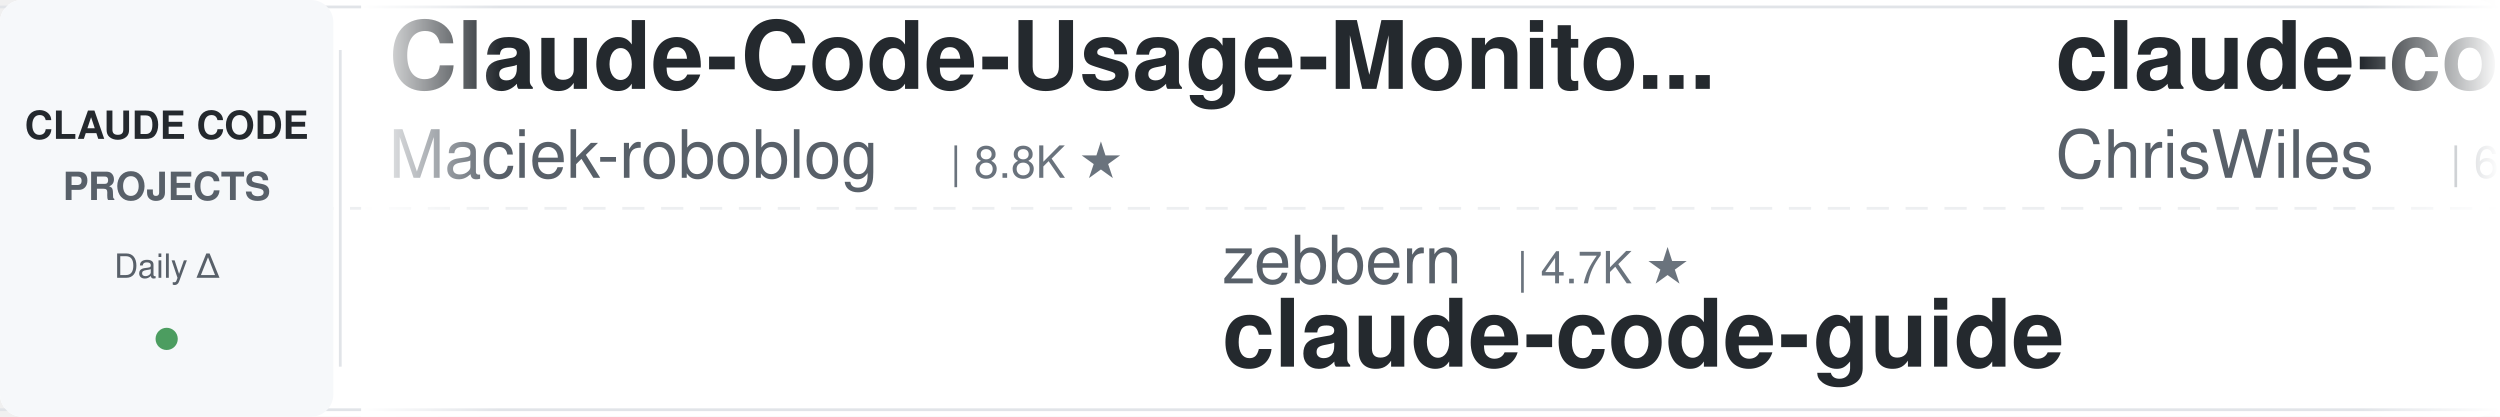
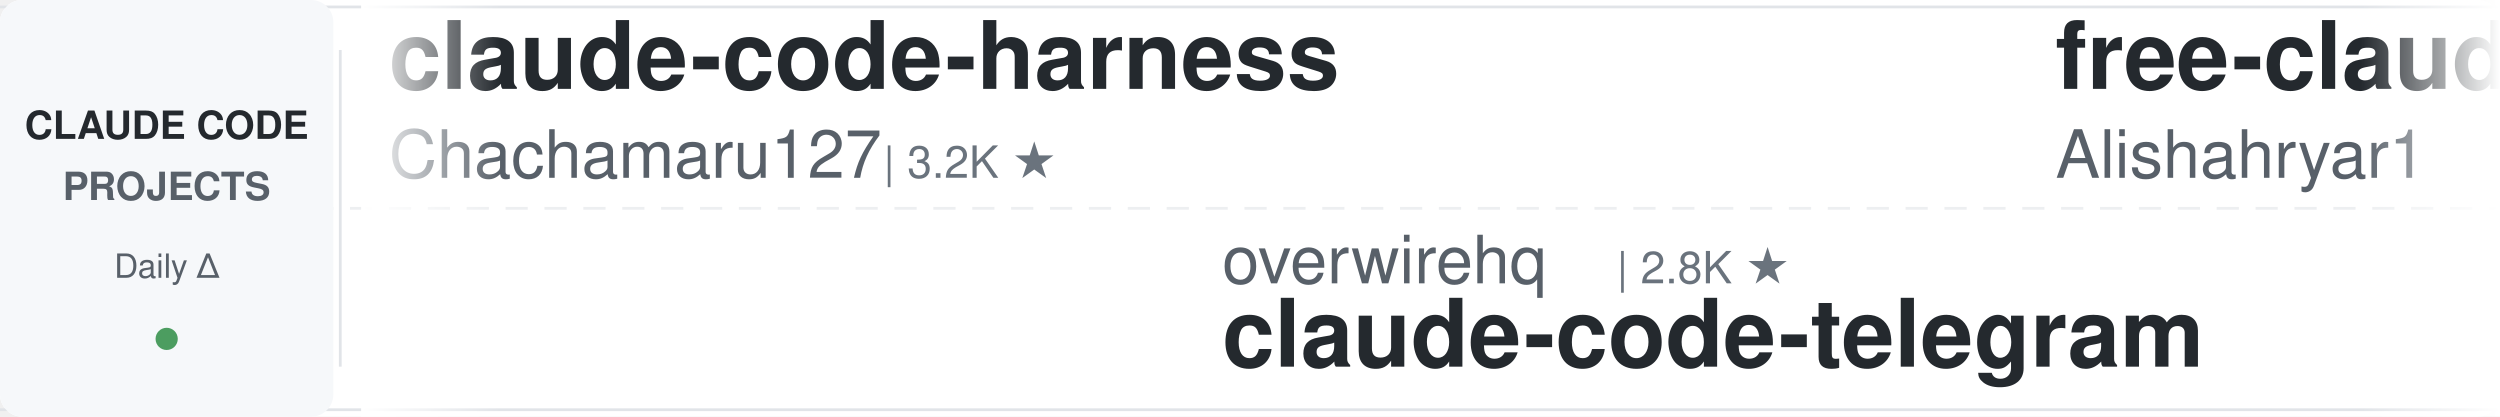
<svg xmlns="http://www.w3.org/2000/svg" width="900" height="150">
  <defs>
    <linearGradient id="leftFade" x1="0%" y1="0%" x2="100%" y2="0%">
      <stop offset="0%" style="stop-color:#ffffff;stop-opacity:1" />
      <stop offset="100%" style="stop-color:#ffffff;stop-opacity:0" />
    </linearGradient>
    <linearGradient id="rightFade" x1="0%" y1="0%" x2="100%" y2="0%">
      <stop offset="0%" style="stop-color:#ffffff;stop-opacity:0" />
      <stop offset="100%" style="stop-color:#ffffff;stop-opacity:1" />
    </linearGradient>
  </defs>
  <rect width="900" height="150" fill="#ffffff" rx="8" />
  <rect x="0" y="2" width="900" height="1" fill="#e1e4e8" />
  <rect x="0" y="147" width="900" height="1" fill="#e1e4e8" />
  <line x1="0" y1="75" x2="900" y2="75" stroke="#e1e4e8" stroke-width="1" stroke-dasharray="8 6" opacity="0.6" />
  <rect x="0" y="0" width="120" height="150" fill="#f6f8fa" rx="8" />
  <text x="60" y="50" font-family="-apple-system, BlinkMacSystemFont, 'Segoe UI', Helvetica, Arial, sans-serif" font-size="14" font-weight="600" fill="#24292e" text-anchor="middle">CLAUDE CODE</text>
  <text x="60" y="72" font-family="-apple-system, BlinkMacSystemFont, 'Segoe UI', Helvetica, Arial, sans-serif" font-size="14" font-weight="600" fill="#586069" text-anchor="middle">PROJECTS</text>
  <text x="60" y="100" font-family="-apple-system, BlinkMacSystemFont, 'Segoe UI', Helvetica, Arial, sans-serif" font-size="12" font-weight="500" fill="#586069" text-anchor="middle">Daily Δ</text>
  <circle cx="60" cy="122" r="4" fill="#22863a" opacity="0.8" />
  <rect x="122" y="18" width="1" height="114" fill="#e1e4e8" />
  <clipPath id="tickerClip">
    <rect x="130" y="0" width="770" height="150" />
  </clipPath>
  <g clip-path="url(#tickerClip)">
    <g id="tickerItems">
      <animateTransform attributeName="transform" attributeType="XML" type="translate" from="0 0" to="-3000 0" dur="54s" repeatCount="indefinite" />
      <g transform="translate(0, 0)">
-         <text x="140" y="32" font-family="-apple-system, BlinkMacSystemFont, 'Segoe UI', Helvetica, Arial, sans-serif" font-size="34" font-weight="600" fill="#24292e">Claude-Code-Usage-Monito...</text>
-         <text x="140" y="64" font-family="-apple-system, BlinkMacSystemFont, 'Segoe UI', Helvetica, Arial, sans-serif" font-size="24" font-weight="400" fill="#586069">Maciek-roboblog</text>
-         <text x="342" y="64" font-family="-apple-system, BlinkMacSystemFont, 'Segoe UI', Helvetica, Arial, sans-serif" font-size="16" font-weight="500" fill="#6a737d">| 8.8K ★</text>
+         <text x="140" y="32" font-family="-apple-system, BlinkMacSystemFont, 'Segoe UI', Helvetica, Arial, sans-serif" font-size="34" font-weight="600" fill="#24292e">claude-code-harness</text>
+         <text x="140" y="64" font-family="-apple-system, BlinkMacSystemFont, 'Segoe UI', Helvetica, Arial, sans-serif" font-size="24" font-weight="400" fill="#586069">Chachamaru127</text>
+         <text x="318" y="64" font-family="-apple-system, BlinkMacSystemFont, 'Segoe UI', Helvetica, Arial, sans-serif" font-size="16" font-weight="500" fill="#6a737d">| 3.2K ★</text>
      </g>
      <g transform="translate(300, 0)">
-         <text x="140" y="102" font-family="-apple-system, BlinkMacSystemFont, 'Segoe UI', Helvetica, Arial, sans-serif" font-size="24" font-weight="400" fill="#586069">zebbern</text>
-         <text x="246" y="102" font-family="-apple-system, BlinkMacSystemFont, 'Segoe UI', Helvetica, Arial, sans-serif" font-size="16" font-weight="500" fill="#6a737d">| 4.7K ★</text>
-         <text x="140" y="132" font-family="-apple-system, BlinkMacSystemFont, 'Segoe UI', Helvetica, Arial, sans-serif" font-size="34" font-weight="600" fill="#24292e">claude-code-guide</text>
+         <text x="140" y="102" font-family="-apple-system, BlinkMacSystemFont, 'Segoe UI', Helvetica, Arial, sans-serif" font-size="24" font-weight="400" fill="#586069">overwirehq</text>
+         <text x="282" y="102" font-family="-apple-system, BlinkMacSystemFont, 'Segoe UI', Helvetica, Arial, sans-serif" font-size="16" font-weight="500" fill="#6a737d">| 2.8K ★</text>
+         <text x="140" y="132" font-family="-apple-system, BlinkMacSystemFont, 'Segoe UI', Helvetica, Arial, sans-serif" font-size="34" font-weight="600" fill="#24292e">claude-code-telegram</text>
      </g>
      <g transform="translate(600, 0)">
-         <text x="140" y="32" font-family="-apple-system, BlinkMacSystemFont, 'Segoe UI', Helvetica, Arial, sans-serif" font-size="34" font-weight="600" fill="#24292e">claude-code-showcase</text>
-         <text x="140" y="64" font-family="-apple-system, BlinkMacSystemFont, 'Segoe UI', Helvetica, Arial, sans-serif" font-size="24" font-weight="400" fill="#586069">ChrisWiles</text>
-         <text x="282" y="64" font-family="-apple-system, BlinkMacSystemFont, 'Segoe UI', Helvetica, Arial, sans-serif" font-size="16" font-weight="500" fill="#6a737d">| 6.1K ★</text>
+         <text x="140" y="32" font-family="-apple-system, BlinkMacSystemFont, 'Segoe UI', Helvetica, Arial, sans-serif" font-size="34" font-weight="600" fill="#24292e">free-claude-code</text>
+         <text x="140" y="64" font-family="-apple-system, BlinkMacSystemFont, 'Segoe UI', Helvetica, Arial, sans-serif" font-size="24" font-weight="400" fill="#586069">Alishahryar1</text>
+         <text x="306" y="64" font-family="-apple-system, BlinkMacSystemFont, 'Segoe UI', Helvetica, Arial, sans-serif" font-size="16" font-weight="500" fill="#6a737d">| 66.3K ★</text>
      </g>
      <g transform="translate(900, 0)">
-         <text x="140" y="102" font-family="-apple-system, BlinkMacSystemFont, 'Segoe UI', Helvetica, Arial, sans-serif" font-size="24" font-weight="400" fill="#586069">Windy3f3f3f3f</text>
-         <text x="318" y="102" font-family="-apple-system, BlinkMacSystemFont, 'Segoe UI', Helvetica, Arial, sans-serif" font-size="16" font-weight="500" fill="#6a737d">| 2.8K ★</text>
-         <text x="140" y="132" font-family="-apple-system, BlinkMacSystemFont, 'Segoe UI', Helvetica, Arial, sans-serif" font-size="34" font-weight="600" fill="#24292e">claude-code-from-scratch</text>
+         <text x="140" y="102" font-family="-apple-system, BlinkMacSystemFont, 'Segoe UI', Helvetica, Arial, sans-serif" font-size="24" font-weight="400" fill="#586069">Donchitos</text>
+         <text x="270" y="102" font-family="-apple-system, BlinkMacSystemFont, 'Segoe UI', Helvetica, Arial, sans-serif" font-size="16" font-weight="500" fill="#6a737d">| 35.1K ★</text>
+         <text x="140" y="132" font-family="-apple-system, BlinkMacSystemFont, 'Segoe UI', Helvetica, Arial, sans-serif" font-size="34" font-weight="600" fill="#24292e">Claude-Code-Game-Studios</text>
      </g>
      <g transform="translate(1200, 0)">
-         <text x="140" y="32" font-family="-apple-system, BlinkMacSystemFont, 'Segoe UI', Helvetica, Arial, sans-serif" font-size="34" font-weight="600" fill="#24292e">claude-code-local</text>
-         <text x="140" y="64" font-family="-apple-system, BlinkMacSystemFont, 'Segoe UI', Helvetica, Arial, sans-serif" font-size="24" font-weight="400" fill="#586069">nicedreamzapp</text>
-         <text x="318" y="64" font-family="-apple-system, BlinkMacSystemFont, 'Segoe UI', Helvetica, Arial, sans-serif" font-size="16" font-weight="500" fill="#6a737d">| 3.5K ★</text>
+         <text x="140" y="32" font-family="-apple-system, BlinkMacSystemFont, 'Segoe UI', Helvetica, Arial, sans-serif" font-size="34" font-weight="600" fill="#24292e">claude-code-spec-workflo...</text>
+         <text x="140" y="64" font-family="-apple-system, BlinkMacSystemFont, 'Segoe UI', Helvetica, Arial, sans-serif" font-size="24" font-weight="400" fill="#586069">Pimzino</text>
+         <text x="246" y="64" font-family="-apple-system, BlinkMacSystemFont, 'Segoe UI', Helvetica, Arial, sans-serif" font-size="16" font-weight="500" fill="#6a737d">| 3.9K ★</text>
      </g>
      <g transform="translate(1500, 0)">
-         <text x="140" y="102" font-family="-apple-system, BlinkMacSystemFont, 'Segoe UI', Helvetica, Arial, sans-serif" font-size="24" font-weight="400" fill="#586069">xu-xiang</text>
-         <text x="258" y="102" font-family="-apple-system, BlinkMacSystemFont, 'Segoe UI', Helvetica, Arial, sans-serif" font-size="16" font-weight="500" fill="#6a737d">| 2.0K ★</text>
-         <text x="140" y="132" font-family="-apple-system, BlinkMacSystemFont, 'Segoe UI', Helvetica, Arial, sans-serif" font-size="34" font-weight="600" fill="#24292e">everything-claude-code-z...</text>
+         <text x="140" y="102" font-family="-apple-system, BlinkMacSystemFont, 'Segoe UI', Helvetica, Arial, sans-serif" font-size="24" font-weight="400" fill="#586069">liuup</text>
+         <text x="222" y="102" font-family="-apple-system, BlinkMacSystemFont, 'Segoe UI', Helvetica, Arial, sans-serif" font-size="16" font-weight="500" fill="#6a737d">| 4.1K ★</text>
+         <text x="140" y="132" font-family="-apple-system, BlinkMacSystemFont, 'Segoe UI', Helvetica, Arial, sans-serif" font-size="34" font-weight="600" fill="#24292e">claude-code-analysis</text>
      </g>
      <g transform="translate(1800, 0)">
-         <text x="140" y="32" font-family="-apple-system, BlinkMacSystemFont, 'Segoe UI', Helvetica, Arial, sans-serif" font-size="34" font-weight="600" fill="#24292e">claude-code-proxy</text>
-         <text x="140" y="64" font-family="-apple-system, BlinkMacSystemFont, 'Segoe UI', Helvetica, Arial, sans-serif" font-size="24" font-weight="400" fill="#586069">1rgs</text>
-         <text x="210" y="64" font-family="-apple-system, BlinkMacSystemFont, 'Segoe UI', Helvetica, Arial, sans-serif" font-size="16" font-weight="500" fill="#6a737d">| 3.8K ★</text>
+         <text x="140" y="32" font-family="-apple-system, BlinkMacSystemFont, 'Segoe UI', Helvetica, Arial, sans-serif" font-size="34" font-weight="600" fill="#24292e">how-claude-code-works</text>
+         <text x="140" y="64" font-family="-apple-system, BlinkMacSystemFont, 'Segoe UI', Helvetica, Arial, sans-serif" font-size="24" font-weight="400" fill="#586069">Windy3f3f3f3f</text>
+         <text x="318" y="64" font-family="-apple-system, BlinkMacSystemFont, 'Segoe UI', Helvetica, Arial, sans-serif" font-size="16" font-weight="500" fill="#6a737d">| 3.8K ★</text>
      </g>
      <g transform="translate(2100, 0)">
-         <text x="140" y="102" font-family="-apple-system, BlinkMacSystemFont, 'Segoe UI', Helvetica, Arial, sans-serif" font-size="24" font-weight="400" fill="#586069">anthropics</text>
-         <text x="282" y="102" font-family="-apple-system, BlinkMacSystemFont, 'Segoe UI', Helvetica, Arial, sans-serif" font-size="16" font-weight="500" fill="#6a737d">| 9.8K ★</text>
-         <text x="140" y="132" font-family="-apple-system, BlinkMacSystemFont, 'Segoe UI', Helvetica, Arial, sans-serif" font-size="34" font-weight="600" fill="#24292e">claude-code-action</text>
+         <text x="140" y="102" font-family="-apple-system, BlinkMacSystemFont, 'Segoe UI', Helvetica, Arial, sans-serif" font-size="24" font-weight="400" fill="#586069">centminmod</text>
+         <text x="282" y="102" font-family="-apple-system, BlinkMacSystemFont, 'Segoe UI', Helvetica, Arial, sans-serif" font-size="16" font-weight="500" fill="#6a737d">| 2.7K ★</text>
+         <text x="140" y="132" font-family="-apple-system, BlinkMacSystemFont, 'Segoe UI', Helvetica, Arial, sans-serif" font-size="34" font-weight="600" fill="#24292e">my-claude-code-setup</text>
      </g>
      <g transform="translate(2400, 0)">
-         <text x="140" y="32" font-family="-apple-system, BlinkMacSystemFont, 'Segoe UI', Helvetica, Arial, sans-serif" font-size="34" font-weight="600" fill="#24292e">ClaudeCode-Portable</text>
-         <text x="140" y="64" font-family="-apple-system, BlinkMacSystemFont, 'Segoe UI', Helvetica, Arial, sans-serif" font-size="24" font-weight="400" fill="#586069">techjarves</text>
-         <text x="282" y="64" font-family="-apple-system, BlinkMacSystemFont, 'Segoe UI', Helvetica, Arial, sans-serif" font-size="16" font-weight="500" fill="#6a737d">| 1.6K ★</text>
+         <text x="140" y="32" font-family="-apple-system, BlinkMacSystemFont, 'Segoe UI', Helvetica, Arial, sans-serif" font-size="34" font-weight="600" fill="#24292e">claude-code-guide</text>
+         <text x="140" y="64" font-family="-apple-system, BlinkMacSystemFont, 'Segoe UI', Helvetica, Arial, sans-serif" font-size="24" font-weight="400" fill="#586069">zebbern</text>
+         <text x="246" y="64" font-family="-apple-system, BlinkMacSystemFont, 'Segoe UI', Helvetica, Arial, sans-serif" font-size="16" font-weight="500" fill="#6a737d">| 4.7K ★</text>
      </g>
      <g transform="translate(2700, 0)">
-         <text x="140" y="102" font-family="-apple-system, BlinkMacSystemFont, 'Segoe UI', Helvetica, Arial, sans-serif" font-size="24" font-weight="400" fill="#586069">JrCx7scC</text>
-         <text x="258" y="102" font-family="-apple-system, BlinkMacSystemFont, 'Segoe UI', Helvetica, Arial, sans-serif" font-size="16" font-weight="500" fill="#6a737d">| 375 ★</text>
-         <text x="140" y="132" font-family="-apple-system, BlinkMacSystemFont, 'Segoe UI', Helvetica, Arial, sans-serif" font-size="34" font-weight="600" fill="#24292e">claude-code-source</text>
+         <text x="140" y="102" font-family="-apple-system, BlinkMacSystemFont, 'Segoe UI', Helvetica, Arial, sans-serif" font-size="24" font-weight="400" fill="#586069">ding113</text>
+         <text x="246" y="102" font-family="-apple-system, BlinkMacSystemFont, 'Segoe UI', Helvetica, Arial, sans-serif" font-size="16" font-weight="500" fill="#6a737d">| 3.4K ★</text>
+         <text x="140" y="132" font-family="-apple-system, BlinkMacSystemFont, 'Segoe UI', Helvetica, Arial, sans-serif" font-size="34" font-weight="600" fill="#24292e">claude-code-hub</text>
      </g>
      <g transform="translate(3000, 0)">
-         <text x="140" y="32" font-family="-apple-system, BlinkMacSystemFont, 'Segoe UI', Helvetica, Arial, sans-serif" font-size="34" font-weight="600" fill="#24292e">Claude-Code-Usage-Monito...</text>
-         <text x="140" y="64" font-family="-apple-system, BlinkMacSystemFont, 'Segoe UI', Helvetica, Arial, sans-serif" font-size="24" font-weight="400" fill="#586069">Maciek-roboblog</text>
-         <text x="342" y="64" font-family="-apple-system, BlinkMacSystemFont, 'Segoe UI', Helvetica, Arial, sans-serif" font-size="16" font-weight="500" fill="#6a737d">| 8.8K ★</text>
+         <text x="140" y="32" font-family="-apple-system, BlinkMacSystemFont, 'Segoe UI', Helvetica, Arial, sans-serif" font-size="34" font-weight="600" fill="#24292e">claude-code-harness</text>
+         <text x="140" y="64" font-family="-apple-system, BlinkMacSystemFont, 'Segoe UI', Helvetica, Arial, sans-serif" font-size="24" font-weight="400" fill="#586069">Chachamaru127</text>
+         <text x="318" y="64" font-family="-apple-system, BlinkMacSystemFont, 'Segoe UI', Helvetica, Arial, sans-serif" font-size="16" font-weight="500" fill="#6a737d">| 3.2K ★</text>
      </g>
      <g transform="translate(3300, 0)">
-         <text x="140" y="102" font-family="-apple-system, BlinkMacSystemFont, 'Segoe UI', Helvetica, Arial, sans-serif" font-size="24" font-weight="400" fill="#586069">zebbern</text>
-         <text x="246" y="102" font-family="-apple-system, BlinkMacSystemFont, 'Segoe UI', Helvetica, Arial, sans-serif" font-size="16" font-weight="500" fill="#6a737d">| 4.7K ★</text>
-         <text x="140" y="132" font-family="-apple-system, BlinkMacSystemFont, 'Segoe UI', Helvetica, Arial, sans-serif" font-size="34" font-weight="600" fill="#24292e">claude-code-guide</text>
+         <text x="140" y="102" font-family="-apple-system, BlinkMacSystemFont, 'Segoe UI', Helvetica, Arial, sans-serif" font-size="24" font-weight="400" fill="#586069">overwirehq</text>
+         <text x="282" y="102" font-family="-apple-system, BlinkMacSystemFont, 'Segoe UI', Helvetica, Arial, sans-serif" font-size="16" font-weight="500" fill="#6a737d">| 2.8K ★</text>
+         <text x="140" y="132" font-family="-apple-system, BlinkMacSystemFont, 'Segoe UI', Helvetica, Arial, sans-serif" font-size="34" font-weight="600" fill="#24292e">claude-code-telegram</text>
      </g>
      <g transform="translate(3600, 0)">
-         <text x="140" y="32" font-family="-apple-system, BlinkMacSystemFont, 'Segoe UI', Helvetica, Arial, sans-serif" font-size="34" font-weight="600" fill="#24292e">claude-code-showcase</text>
-         <text x="140" y="64" font-family="-apple-system, BlinkMacSystemFont, 'Segoe UI', Helvetica, Arial, sans-serif" font-size="24" font-weight="400" fill="#586069">ChrisWiles</text>
-         <text x="282" y="64" font-family="-apple-system, BlinkMacSystemFont, 'Segoe UI', Helvetica, Arial, sans-serif" font-size="16" font-weight="500" fill="#6a737d">| 6.1K ★</text>
+         <text x="140" y="32" font-family="-apple-system, BlinkMacSystemFont, 'Segoe UI', Helvetica, Arial, sans-serif" font-size="34" font-weight="600" fill="#24292e">free-claude-code</text>
+         <text x="140" y="64" font-family="-apple-system, BlinkMacSystemFont, 'Segoe UI', Helvetica, Arial, sans-serif" font-size="24" font-weight="400" fill="#586069">Alishahryar1</text>
+         <text x="306" y="64" font-family="-apple-system, BlinkMacSystemFont, 'Segoe UI', Helvetica, Arial, sans-serif" font-size="16" font-weight="500" fill="#6a737d">| 66.3K ★</text>
      </g>
      <g transform="translate(3900, 0)">
-         <text x="140" y="102" font-family="-apple-system, BlinkMacSystemFont, 'Segoe UI', Helvetica, Arial, sans-serif" font-size="24" font-weight="400" fill="#586069">Windy3f3f3f3f</text>
-         <text x="318" y="102" font-family="-apple-system, BlinkMacSystemFont, 'Segoe UI', Helvetica, Arial, sans-serif" font-size="16" font-weight="500" fill="#6a737d">| 2.8K ★</text>
-         <text x="140" y="132" font-family="-apple-system, BlinkMacSystemFont, 'Segoe UI', Helvetica, Arial, sans-serif" font-size="34" font-weight="600" fill="#24292e">claude-code-from-scratch</text>
+         <text x="140" y="102" font-family="-apple-system, BlinkMacSystemFont, 'Segoe UI', Helvetica, Arial, sans-serif" font-size="24" font-weight="400" fill="#586069">Donchitos</text>
+         <text x="270" y="102" font-family="-apple-system, BlinkMacSystemFont, 'Segoe UI', Helvetica, Arial, sans-serif" font-size="16" font-weight="500" fill="#6a737d">| 35.1K ★</text>
+         <text x="140" y="132" font-family="-apple-system, BlinkMacSystemFont, 'Segoe UI', Helvetica, Arial, sans-serif" font-size="34" font-weight="600" fill="#24292e">Claude-Code-Game-Studios</text>
      </g>
    </g>
  </g>
  <rect x="130" y="0" width="50" height="150" fill="url(#leftFade)" />
  <rect x="850" y="0" width="50" height="150" fill="url(#rightFade)" />
</svg>
